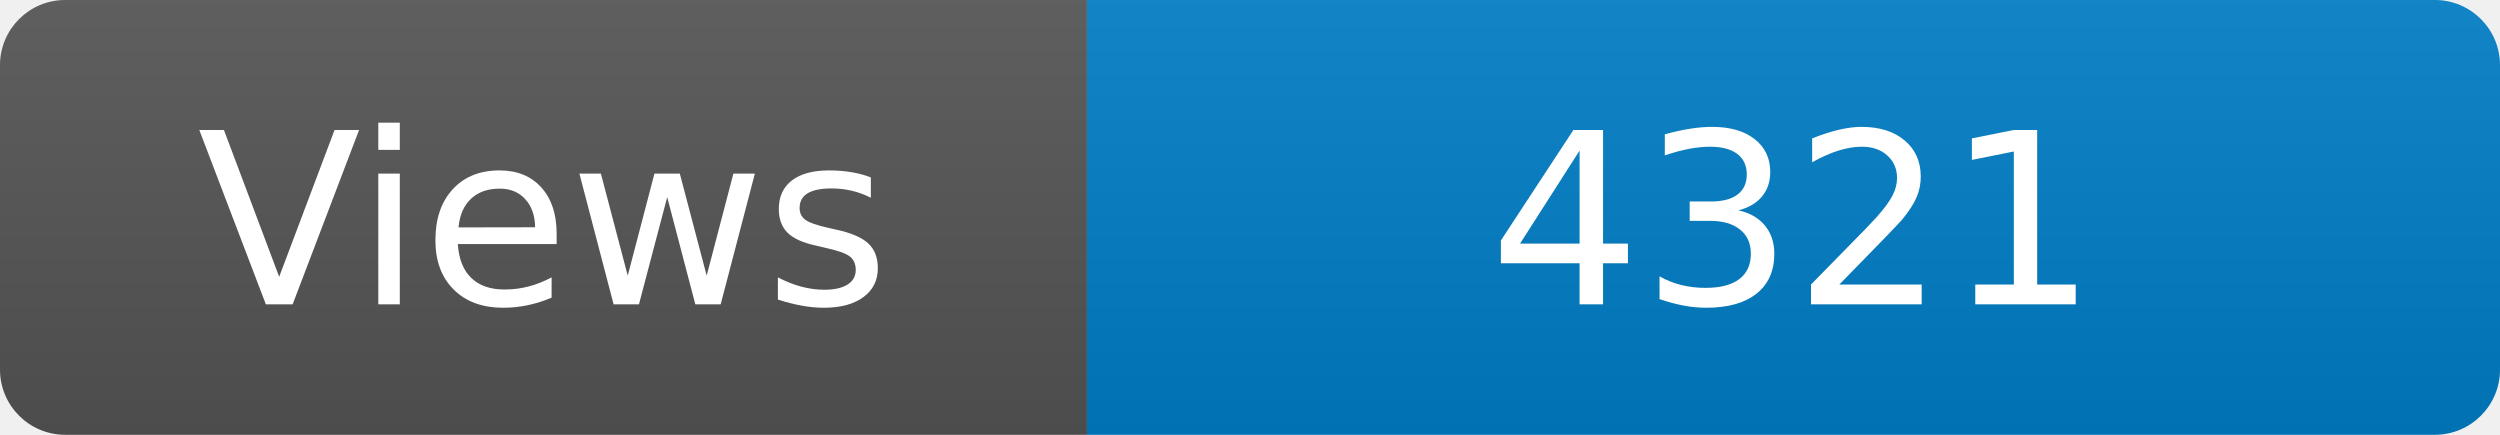
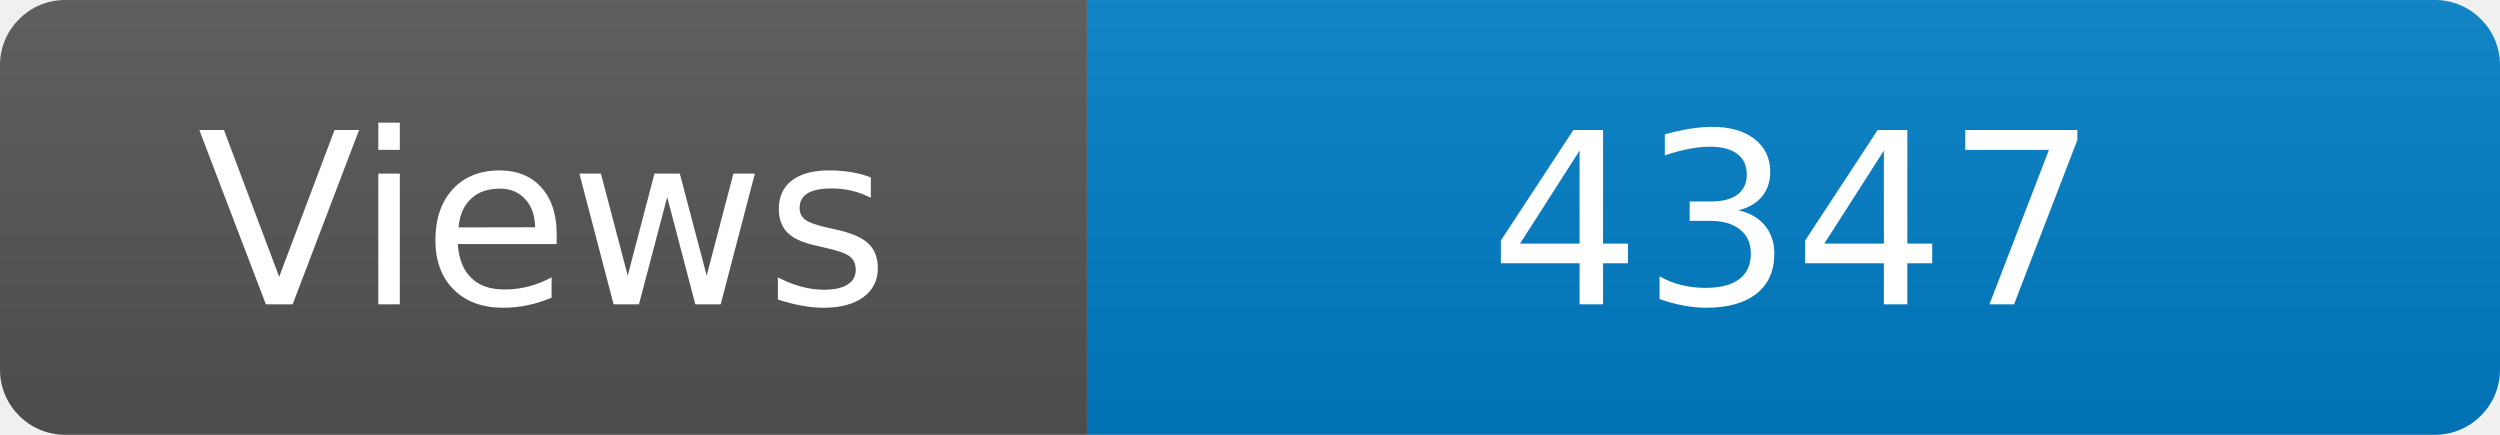
<svg xmlns="http://www.w3.org/2000/svg" width="115" height="20" role="img" aria-label="Maintained?: yes">
  <linearGradient id="s" x2="0" y2="100%">
    <stop offset="0" stop-color="#bbb" stop-opacity=".1" />
    <stop offset="1" stop-opacity=".1" />
  </linearGradient>
  <clipPath id="r">
    <rect width="115" height="20" rx="3" fill="#fff" />
  </clipPath>
  <g clip-path="url(#r)">
    <rect width="50" height="20" fill="#555" />
    <rect x="50" width="160" height="20" fill="#007ec6" />
    <rect width="115" height="20" fill="url(#s)" />
  </g>
  <g fill="#fff" text-anchor="middle" font-family="Verdana,Geneva,DejaVu Sans,sans-serif" font-size="110">
    <text x="250" y="140" transform="scale(.1)" fill="#fff">Views</text>
-     <text x="825" y="140" transform="scale(.1)" fill="#fff">4321</text>
+     <text x="825" y="140" transform="scale(.1)" fill="#fff">4347</text>
  </g>
</svg>
